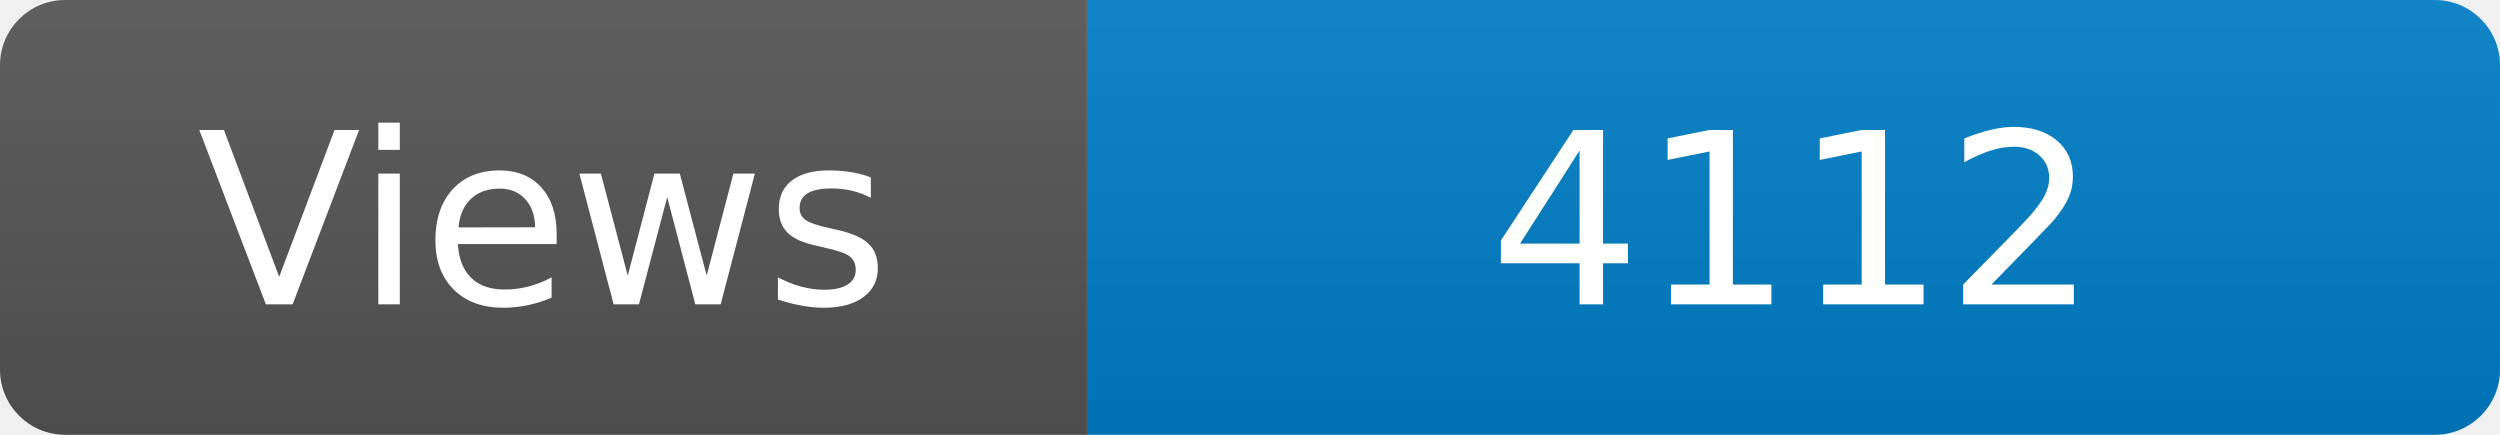
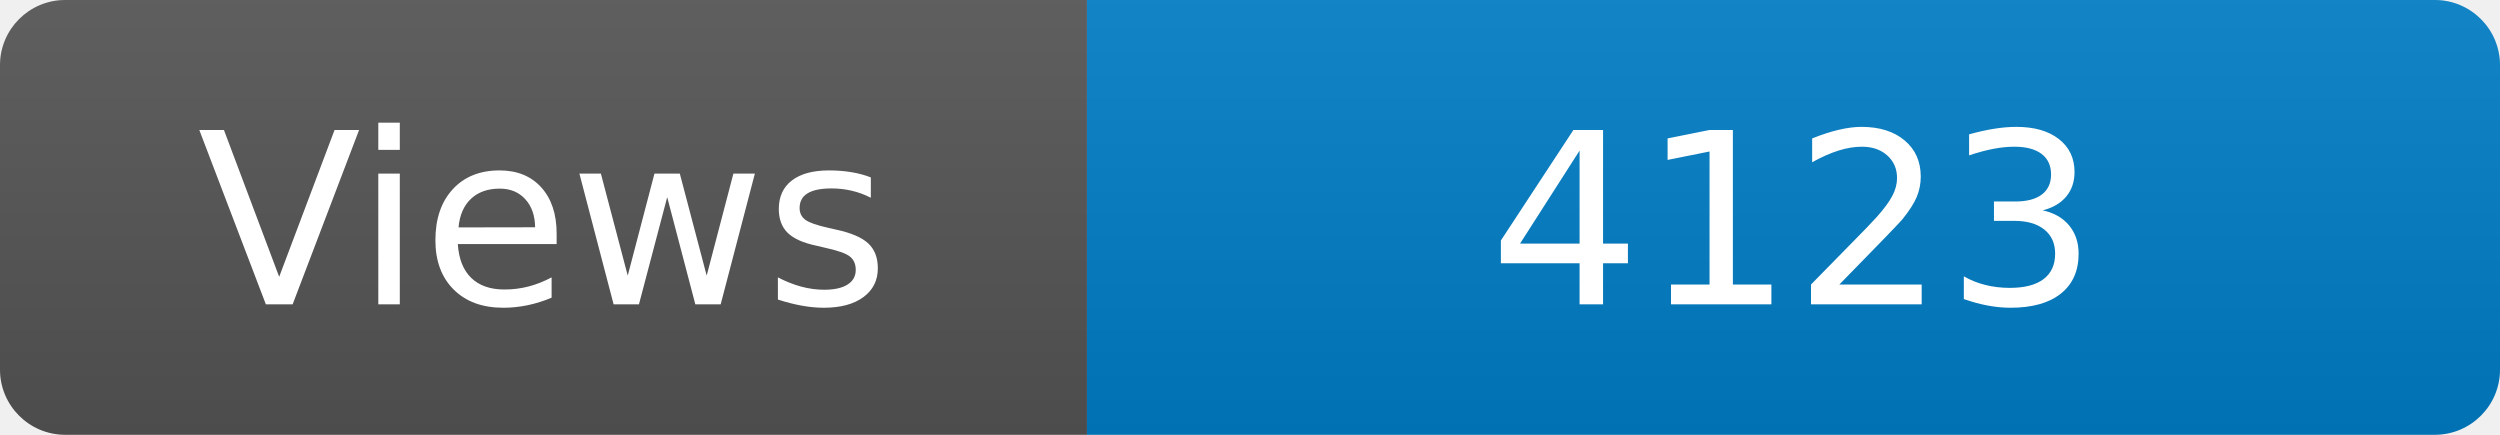
<svg xmlns="http://www.w3.org/2000/svg" width="115" height="20" role="img" aria-label="Maintained?: yes">
  <linearGradient id="s" x2="0" y2="100%">
    <stop offset="0" stop-color="#bbb" stop-opacity=".1" />
    <stop offset="1" stop-opacity=".1" />
  </linearGradient>
  <clipPath id="r">
    <rect width="115" height="20" rx="3" fill="#fff" />
  </clipPath>
  <g clip-path="url(#r)">
    <rect width="50" height="20" fill="#555" />
    <rect x="50" width="160" height="20" fill="#007ec6" />
    <rect width="115" height="20" fill="url(#s)" />
  </g>
  <g fill="#fff" text-anchor="middle" font-family="Verdana,Geneva,DejaVu Sans,sans-serif" font-size="110">
    <text x="250" y="140" transform="scale(.1)" fill="#fff">Views</text>
-     <text x="825" y="140" transform="scale(.1)" fill="#fff">4112</text>
+     <text x="825" y="140" transform="scale(.1)" fill="#fff">4123</text>
  </g>
</svg>
